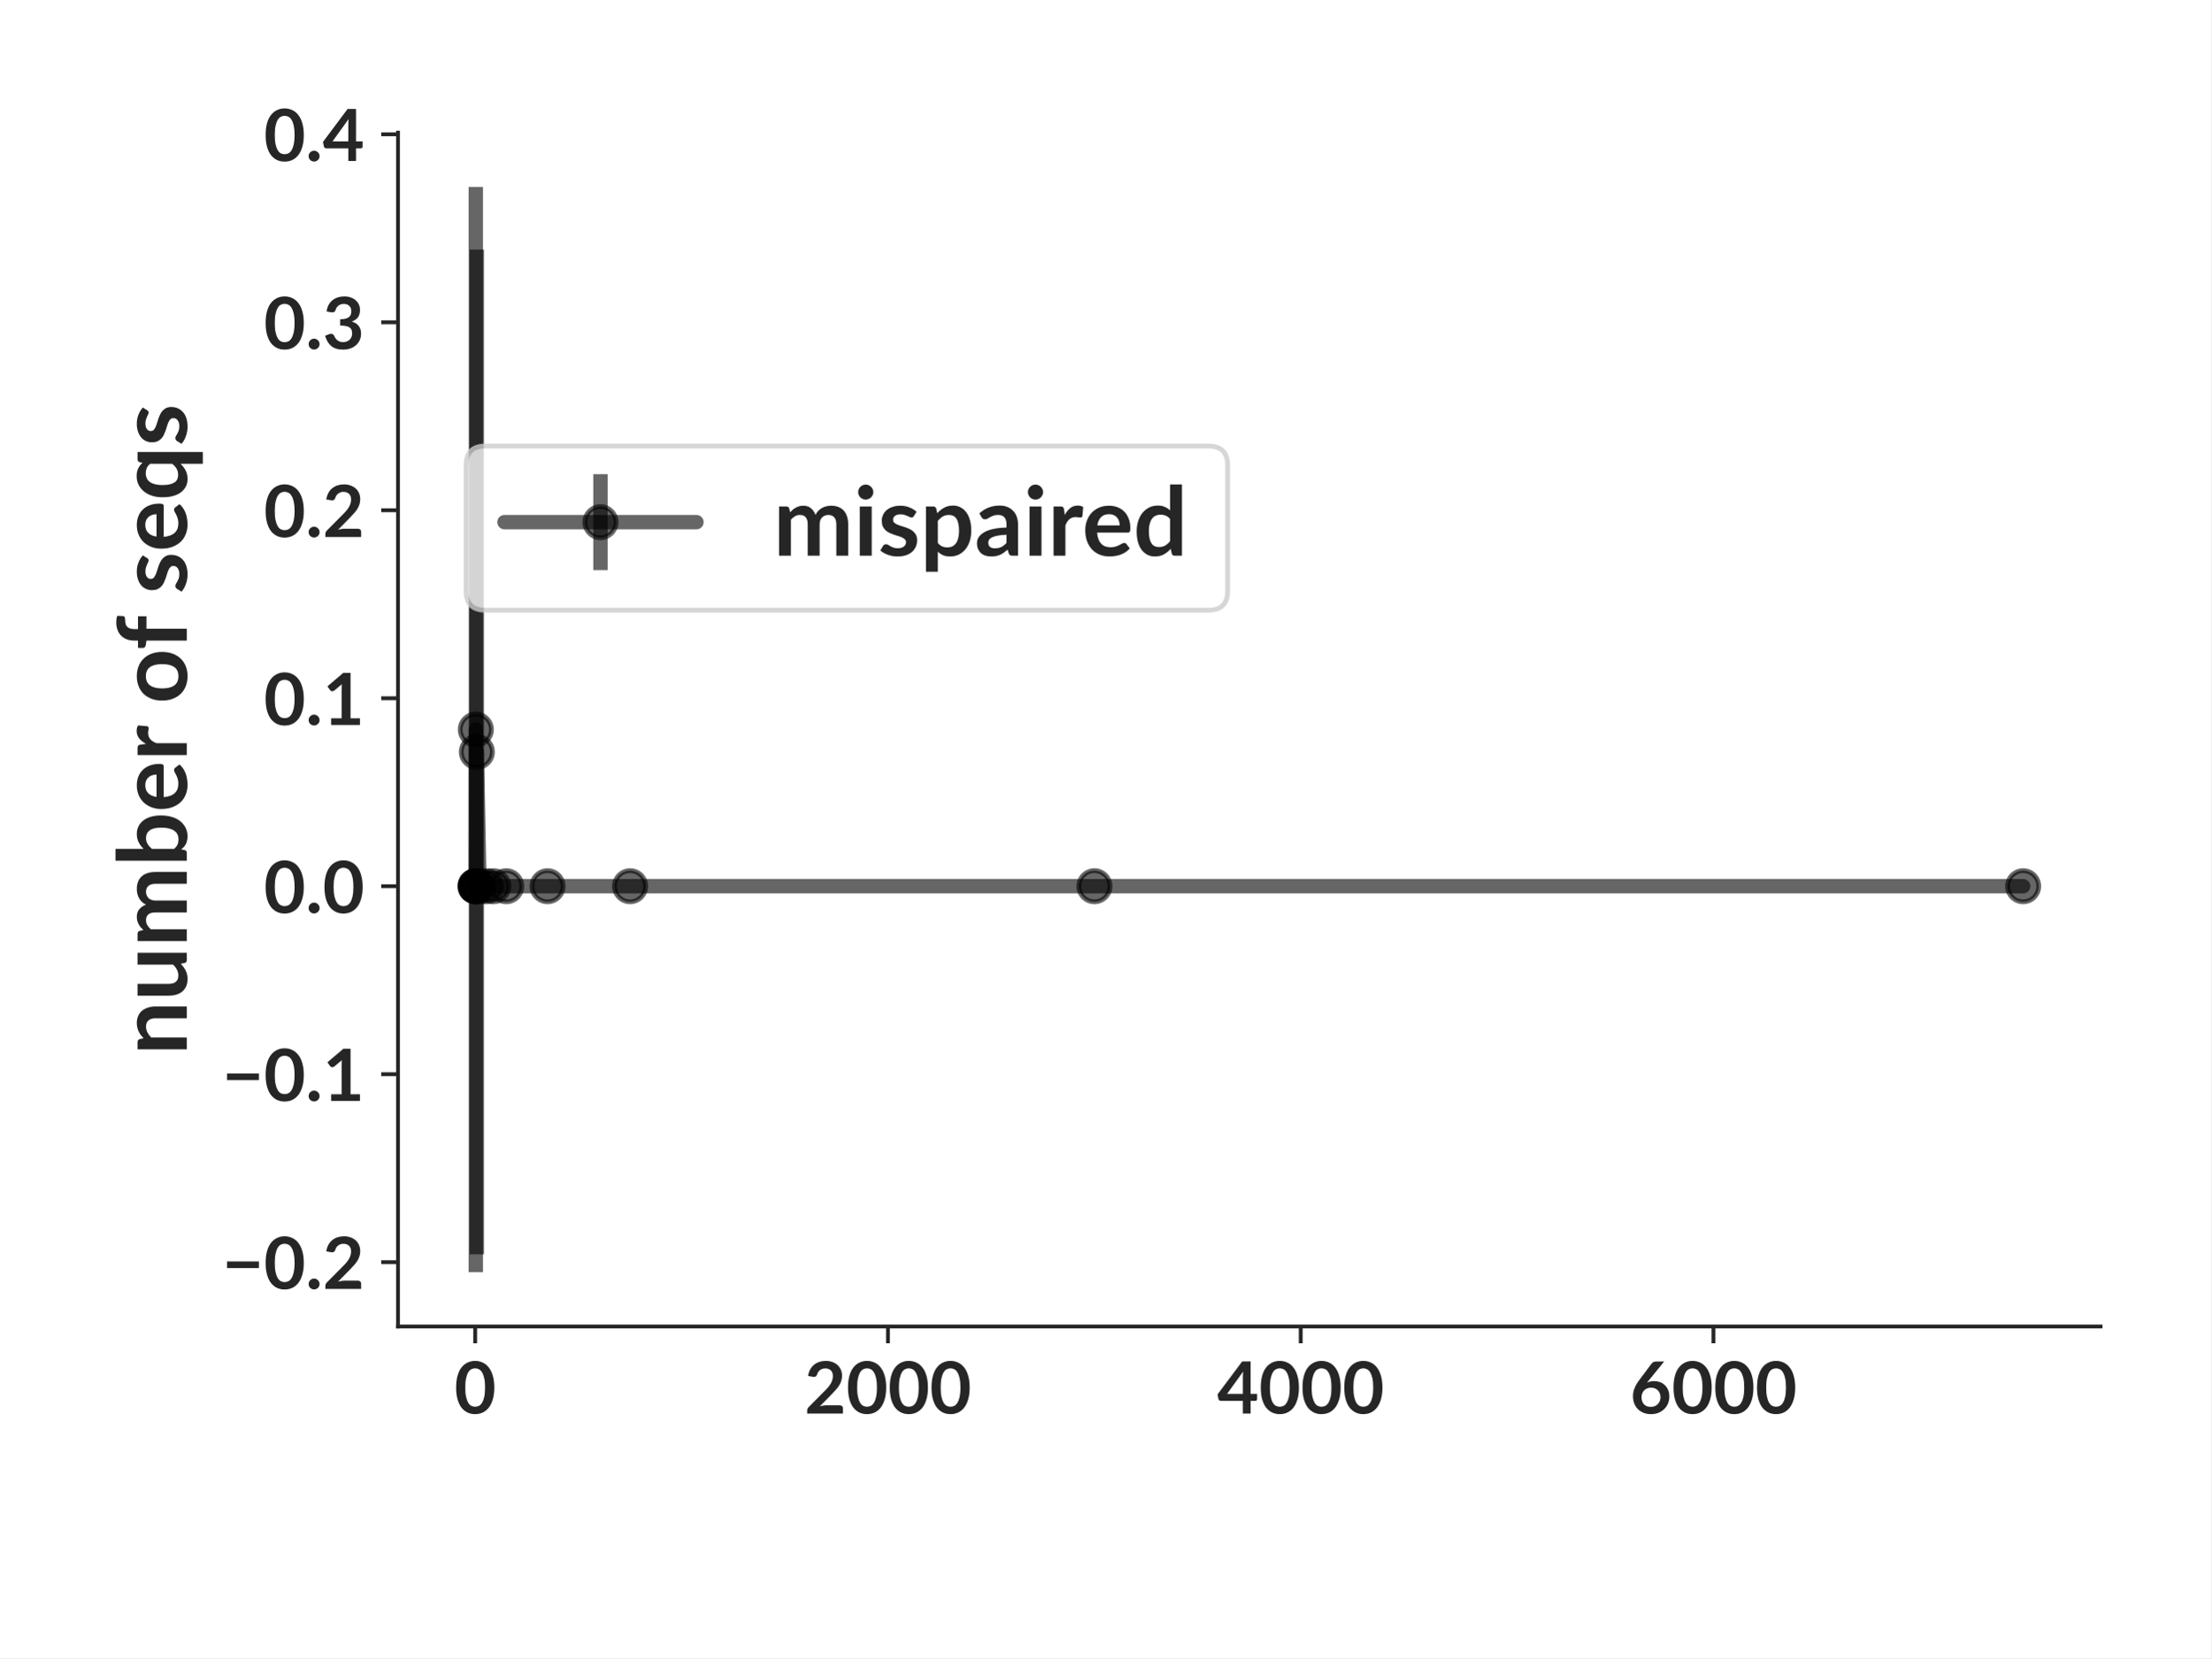
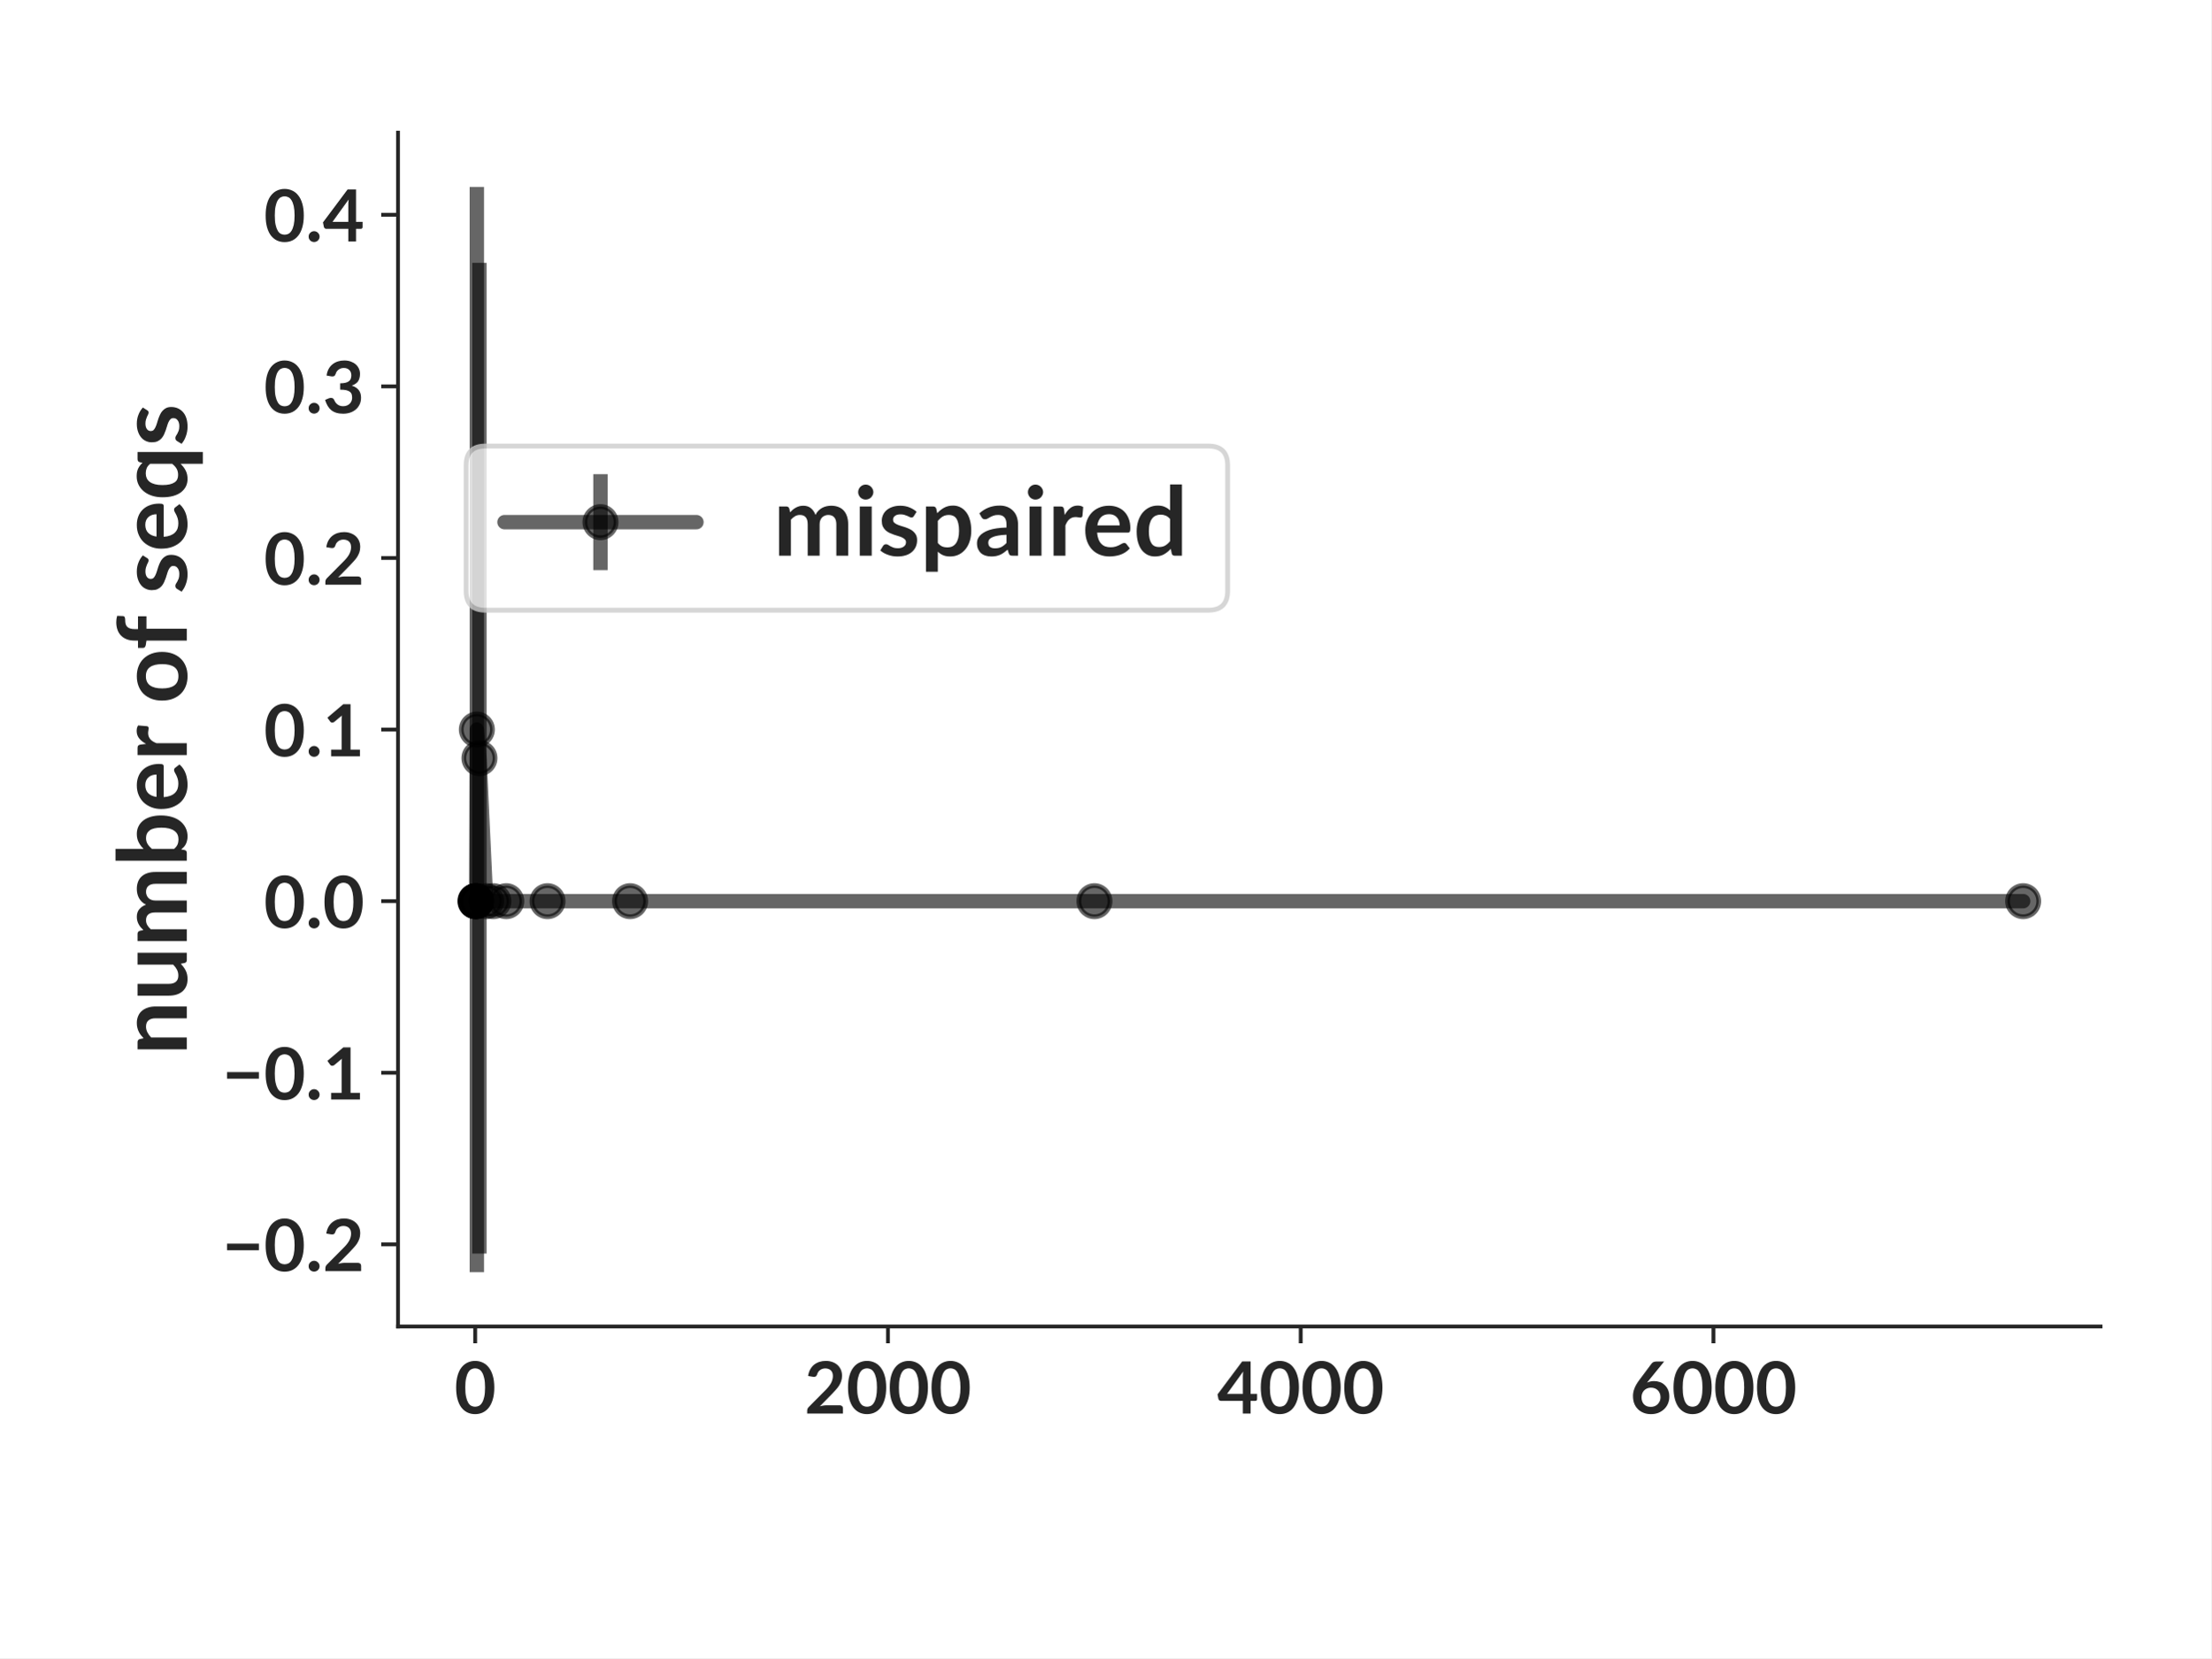
<svg xmlns="http://www.w3.org/2000/svg" xmlns:xlink="http://www.w3.org/1999/xlink" width="460.8pt" height="345.6pt" viewBox="0 0 460.8 345.6" version="1.1">
  <defs>
    <style type="text/css">*{stroke-linejoin: round; stroke-linecap: butt}</style>
  </defs>
  <g id="figure_1">
    <g id="patch_1">
      <path d="M 0 345.6  L 460.8 345.6  L 460.8 0  L 0 0  z " style="fill: #ffffff" />
    </g>
    <g id="axes_1">
      <g id="patch_2">
        <path d="M 82.944 276.48  L 437.76 276.48  L 437.76 27.648  L 82.944 27.648  z " style="fill: #ffffff" />
      </g>
      <g id="matplotlib.axis_1">
        <g id="xtick_1">
          <g id="line2d_1">
            <defs>
-               <path id="ma569b046ac" d="M 0 0  L 0 3.5  " style="stroke: #262626; stroke-width: 0.8" />
+               <path id="m4c7b54d345" d="M 0 0  L 0 3.5  " style="stroke: #262626; stroke-width: 0.8" />
            </defs>
            <g>
-               <use xlink:href="#ma569b046ac" x="99.029" y="276.48" style="fill: #262626; stroke: #262626; stroke-width: 0.8" />
+               <use xlink:href="#m4c7b54d345" x="99.029" y="276.48" style="fill: #262626; stroke: #262626; stroke-width: 0.8" />
            </g>
          </g>
          <g id="text_1">
            <text style="font-weight: 700; font-size: 15px; font-family: 'Lato'; text-anchor: middle; fill: #262626" x="99.029" y="294.625" transform="rotate(-0 99.02899 294.6245)">0</text>
          </g>
        </g>
        <g id="xtick_2">
          <g id="line2d_2">
            <g>
-               <use xlink:href="#ma569b046ac" x="185.051" y="276.48" style="fill: #262626; stroke: #262626; stroke-width: 0.8" />
+               <use xlink:href="#m4c7b54d345" x="185.051" y="276.48" style="fill: #262626; stroke: #262626; stroke-width: 0.8" />
            </g>
          </g>
          <g id="text_2">
            <text style="font-weight: 700; font-size: 15px; font-family: 'Lato'; text-anchor: middle; fill: #262626" x="185.051" y="294.625" transform="rotate(-0 185.0507 294.6245)">2000</text>
          </g>
        </g>
        <g id="xtick_3">
          <g id="line2d_3">
            <g>
-               <use xlink:href="#ma569b046ac" x="271.072" y="276.48" style="fill: #262626; stroke: #262626; stroke-width: 0.8" />
+               <use xlink:href="#m4c7b54d345" x="271.072" y="276.48" style="fill: #262626; stroke: #262626; stroke-width: 0.8" />
            </g>
          </g>
          <g id="text_3">
            <text style="font-weight: 700; font-size: 15px; font-family: 'Lato'; text-anchor: middle; fill: #262626" x="271.072" y="294.625" transform="rotate(-0 271.0725 294.6245)">4000</text>
          </g>
        </g>
        <g id="xtick_4">
          <g id="line2d_4">
            <g>
-               <use xlink:href="#ma569b046ac" x="357.094" y="276.48" style="fill: #262626; stroke: #262626; stroke-width: 0.8" />
+               <use xlink:href="#m4c7b54d345" x="357.094" y="276.48" style="fill: #262626; stroke: #262626; stroke-width: 0.8" />
            </g>
          </g>
          <g id="text_4">
            <text style="font-weight: 700; font-size: 15px; font-family: 'Lato'; text-anchor: middle; fill: #262626" x="357.094" y="294.625" transform="rotate(-0 357.0942 294.6245)">6000</text>
          </g>
        </g>
      </g>
      <g id="matplotlib.axis_2">
        <g id="ytick_1">
          <g id="line2d_5">
            <defs>
-               <path id="meac7068164" d="M 0 0  L -3.5 0  " style="stroke: #262626; stroke-width: 0.8" />
+               <path id="m9e881cd581" d="M 0 0  L -3.5 0  " style="stroke: #262626; stroke-width: 0.8" />
            </defs>
            <g>
-               <use xlink:href="#meac7068164" x="82.944" y="263.076" style="fill: #262626; stroke: #262626; stroke-width: 0.8" />
+               <use xlink:href="#m9e881cd581" x="82.944" y="259.365" style="fill: #262626; stroke: #262626; stroke-width: 0.8" />
            </g>
          </g>
          <g id="text_5">
-             <text style="font-weight: 700; font-size: 15px; font-family: 'Lato'; text-anchor: end; fill: #262626" x="75.944" y="268.649" transform="rotate(-0 75.944 268.6488)">−0.2</text>
+             <text style="font-weight: 700; font-size: 15px; font-family: 'Lato'; text-anchor: end; fill: #262626" x="75.944" y="264.938" transform="rotate(-0 75.944 264.9375)">−0.2</text>
          </g>
        </g>
        <g id="ytick_2">
          <g id="line2d_6">
            <g>
-               <use xlink:href="#meac7068164" x="82.944" y="223.896" style="fill: #262626; stroke: #262626; stroke-width: 0.8" />
+               <use xlink:href="#m9e881cd581" x="82.944" y="223.598" style="fill: #262626; stroke: #262626; stroke-width: 0.8" />
            </g>
          </g>
          <g id="text_6">
-             <text style="font-weight: 700; font-size: 15px; font-family: 'Lato'; text-anchor: end; fill: #262626" x="75.944" y="229.468" transform="rotate(-0 75.944 229.4679)">−0.1</text>
+             <text style="font-weight: 700; font-size: 15px; font-family: 'Lato'; text-anchor: end; fill: #262626" x="75.944" y="229.17" transform="rotate(-0 75.944 229.1704)">−0.1</text>
          </g>
        </g>
        <g id="ytick_3">
          <g id="line2d_7">
            <g>
-               <use xlink:href="#meac7068164" x="82.944" y="184.715" style="fill: #262626; stroke: #262626; stroke-width: 0.8" />
+               <use xlink:href="#m9e881cd581" x="82.944" y="187.831" style="fill: #262626; stroke: #262626; stroke-width: 0.8" />
            </g>
          </g>
          <g id="text_7">
-             <text style="font-weight: 700; font-size: 15px; font-family: 'Lato'; text-anchor: end; fill: #262626" x="75.944" y="190.287" transform="rotate(-0 75.944 190.287)">0.0</text>
+             <text style="font-weight: 700; font-size: 15px; font-family: 'Lato'; text-anchor: end; fill: #262626" x="75.944" y="193.403" transform="rotate(-0 75.944 193.4034)">0.0</text>
          </g>
        </g>
        <g id="ytick_4">
          <g id="line2d_8">
            <g>
-               <use xlink:href="#meac7068164" x="82.944" y="145.534" style="fill: #262626; stroke: #262626; stroke-width: 0.8" />
+               <use xlink:href="#m9e881cd581" x="82.944" y="152.064" style="fill: #262626; stroke: #262626; stroke-width: 0.8" />
            </g>
          </g>
          <g id="text_8">
-             <text style="font-weight: 700; font-size: 15px; font-family: 'Lato'; text-anchor: end; fill: #262626" x="75.944" y="151.106" transform="rotate(-0 75.944 151.1061)">0.1</text>
+             <text style="font-weight: 700; font-size: 15px; font-family: 'Lato'; text-anchor: end; fill: #262626" x="75.944" y="157.636" transform="rotate(-0 75.944 157.6363)">0.1</text>
          </g>
        </g>
        <g id="ytick_5">
          <g id="line2d_9">
            <g>
-               <use xlink:href="#meac7068164" x="82.944" y="106.353" style="fill: #262626; stroke: #262626; stroke-width: 0.8" />
+               <use xlink:href="#m9e881cd581" x="82.944" y="116.297" style="fill: #262626; stroke: #262626; stroke-width: 0.8" />
            </g>
          </g>
          <g id="text_9">
-             <text style="font-weight: 700; font-size: 15px; font-family: 'Lato'; text-anchor: end; fill: #262626" x="75.944" y="111.925" transform="rotate(-0 75.944 111.9252)">0.2</text>
+             <text style="font-weight: 700; font-size: 15px; font-family: 'Lato'; text-anchor: end; fill: #262626" x="75.944" y="121.869" transform="rotate(-0 75.944 121.8692)">0.2</text>
          </g>
        </g>
        <g id="ytick_6">
          <g id="line2d_10">
            <g>
-               <use xlink:href="#meac7068164" x="82.944" y="67.172" style="fill: #262626; stroke: #262626; stroke-width: 0.8" />
+               <use xlink:href="#m9e881cd581" x="82.944" y="80.53" style="fill: #262626; stroke: #262626; stroke-width: 0.8" />
            </g>
          </g>
          <g id="text_10">
-             <text style="font-weight: 700; font-size: 15px; font-family: 'Lato'; text-anchor: end; fill: #262626" x="75.944" y="72.744" transform="rotate(-0 75.944 72.74436)">0.3</text>
+             <text style="font-weight: 700; font-size: 15px; font-family: 'Lato'; text-anchor: end; fill: #262626" x="75.944" y="86.102" transform="rotate(-0 75.944 86.1021)">0.3</text>
          </g>
        </g>
        <g id="ytick_7">
          <g id="line2d_11">
            <g>
-               <use xlink:href="#meac7068164" x="82.944" y="27.991" style="fill: #262626; stroke: #262626; stroke-width: 0.8" />
+               <use xlink:href="#m9e881cd581" x="82.944" y="44.763" style="fill: #262626; stroke: #262626; stroke-width: 0.8" />
            </g>
          </g>
          <g id="text_11">
-             <text style="font-weight: 700; font-size: 15px; font-family: 'Lato'; text-anchor: end; fill: #262626" x="75.944" y="33.563" transform="rotate(-0 75.944 33.56348)">0.4</text>
+             <text style="font-weight: 700; font-size: 15px; font-family: 'Lato'; text-anchor: end; fill: #262626" x="75.944" y="50.335" transform="rotate(-0 75.944 50.33501)">0.4</text>
          </g>
        </g>
        <g id="text_12">
          <text style="font-weight: 700; font-size: 20px; font-family: 'Lato'; text-anchor: middle; fill: #262626" x="38.931" y="152.064" transform="rotate(-90 38.9315 152.064)">number of seqs</text>
        </g>
      </g>
      <g id="LineCollection_1">
-         <path d="M 99.072 184.715  L 99.072 184.715  " clip-path="url(#p4f661527ef)" style="fill: none; stroke: #000000; stroke-opacity: 0.6; stroke-width: 3" />
-         <path d="M 99.115 184.715  L 99.115 184.715  " clip-path="url(#p4f661527ef)" style="fill: none; stroke: #000000; stroke-opacity: 0.6; stroke-width: 3" />
-         <path d="M 99.158 265.169  L 99.158 38.959  " clip-path="url(#p4f661527ef)" style="fill: none; stroke: #000000; stroke-opacity: 0.6; stroke-width: 3" />
-         <path d="M 99.201 184.715  L 99.201 184.715  " clip-path="url(#p4f661527ef)" style="fill: none; stroke: #000000; stroke-opacity: 0.6; stroke-width: 3" />
-         <path d="M 99.244 184.715  L 99.244 184.715  " clip-path="url(#p4f661527ef)" style="fill: none; stroke: #000000; stroke-opacity: 0.6; stroke-width: 3" />
-         <path d="M 99.373 261.444  L 99.373 52.013  " clip-path="url(#p4f661527ef)" style="fill: none; stroke: #000000; stroke-opacity: 0.6; stroke-width: 3" />
-         <path d="M 99.911 184.715  L 99.911 184.715  " clip-path="url(#p4f661527ef)" style="fill: none; stroke: #000000; stroke-opacity: 0.6; stroke-width: 3" />
-         <path d="M 101.309 184.715  L 101.309 184.715  " clip-path="url(#p4f661527ef)" style="fill: none; stroke: #000000; stroke-opacity: 0.6; stroke-width: 3" />
-         <path d="M 102.814 184.715  L 102.814 184.715  " clip-path="url(#p4f661527ef)" style="fill: none; stroke: #000000; stroke-opacity: 0.6; stroke-width: 3" />
-         <path d="M 105.502 184.715  L 105.502 184.715  " clip-path="url(#p4f661527ef)" style="fill: none; stroke: #000000; stroke-opacity: 0.6; stroke-width: 3" />
-         <path d="M 114.104 184.715  L 114.104 184.715  " clip-path="url(#p4f661527ef)" style="fill: none; stroke: #000000; stroke-opacity: 0.6; stroke-width: 3" />
-         <path d="M 131.309 184.715  L 131.309 184.715  " clip-path="url(#p4f661527ef)" style="fill: none; stroke: #000000; stroke-opacity: 0.6; stroke-width: 3" />
-         <path d="M 228.083 184.715  L 228.083 184.715  " clip-path="url(#p4f661527ef)" style="fill: none; stroke: #000000; stroke-opacity: 0.6; stroke-width: 3" />
-         <path d="M 421.632 184.715  L 421.632 184.715  " clip-path="url(#p4f661527ef)" style="fill: none; stroke: #000000; stroke-opacity: 0.6; stroke-width: 3" />
+         <path d="M 99.072 187.831  L 99.072 187.831  " clip-path="url(#p6e7948a97f)" style="fill: none; stroke: #000000; stroke-opacity: 0.6; stroke-width: 3" />
+         <path d="M 99.115 187.831  L 99.115 187.831  " clip-path="url(#p6e7948a97f)" style="fill: none; stroke: #000000; stroke-opacity: 0.6; stroke-width: 3" />
+         <path d="M 99.158 187.831  L 99.158 187.831  " clip-path="url(#p6e7948a97f)" style="fill: none; stroke: #000000; stroke-opacity: 0.6; stroke-width: 3" />
+         <path d="M 99.201 187.831  L 99.201 187.831  " clip-path="url(#p6e7948a97f)" style="fill: none; stroke: #000000; stroke-opacity: 0.6; stroke-width: 3" />
+         <path d="M 99.244 187.831  L 99.244 187.831  " clip-path="url(#p6e7948a97f)" style="fill: none; stroke: #000000; stroke-opacity: 0.6; stroke-width: 3" />
+         <path d="M 99.373 265.169  L 99.373 38.959  " clip-path="url(#p6e7948a97f)" style="fill: none; stroke: #000000; stroke-opacity: 0.6; stroke-width: 3" />
+         <path d="M 99.911 261.276  L 99.911 54.774  " clip-path="url(#p6e7948a97f)" style="fill: none; stroke: #000000; stroke-opacity: 0.6; stroke-width: 3" />
+         <path d="M 101.309 187.831  L 101.309 187.831  " clip-path="url(#p6e7948a97f)" style="fill: none; stroke: #000000; stroke-opacity: 0.6; stroke-width: 3" />
+         <path d="M 102.814 187.831  L 102.814 187.831  " clip-path="url(#p6e7948a97f)" style="fill: none; stroke: #000000; stroke-opacity: 0.6; stroke-width: 3" />
+         <path d="M 105.502 187.831  L 105.502 187.831  " clip-path="url(#p6e7948a97f)" style="fill: none; stroke: #000000; stroke-opacity: 0.6; stroke-width: 3" />
+         <path d="M 114.104 187.831  L 114.104 187.831  " clip-path="url(#p6e7948a97f)" style="fill: none; stroke: #000000; stroke-opacity: 0.6; stroke-width: 3" />
+         <path d="M 131.309 187.831  L 131.309 187.831  " clip-path="url(#p6e7948a97f)" style="fill: none; stroke: #000000; stroke-opacity: 0.6; stroke-width: 3" />
+         <path d="M 228.083 187.831  L 228.083 187.831  " clip-path="url(#p6e7948a97f)" style="fill: none; stroke: #000000; stroke-opacity: 0.6; stroke-width: 3" />
+         <path d="M 421.632 187.831  L 421.632 187.831  " clip-path="url(#p6e7948a97f)" style="fill: none; stroke: #000000; stroke-opacity: 0.6; stroke-width: 3" />
      </g>
      <g id="line2d_12">
-         <path d="M 99.072 184.715  L 99.115 184.715  L 99.158 152.064  L 99.201 184.715  L 99.244 184.715  L 99.373 156.728  L 99.911 184.715  L 101.309 184.715  L 102.814 184.715  L 105.502 184.715  L 114.104 184.715  L 131.309 184.715  L 228.083 184.715  L 421.632 184.715  " clip-path="url(#p4f661527ef)" style="fill: none; stroke: #000000; stroke-opacity: 0.6; stroke-width: 3; stroke-linecap: round" />
+         <path d="M 99.072 187.831  L 99.115 187.831  L 99.158 187.831  L 99.201 187.831  L 99.244 187.831  L 99.373 152.064  L 99.911 158.025  L 101.309 187.831  L 102.814 187.831  L 105.502 187.831  L 114.104 187.831  L 131.309 187.831  L 228.083 187.831  L 421.632 187.831  " clip-path="url(#p6e7948a97f)" style="fill: none; stroke: #000000; stroke-opacity: 0.6; stroke-width: 3; stroke-linecap: round" />
        <defs>
-           <path id="m60e3a7dc99" d="M 0 3.25  C 0.862 3.25 1.689 2.908 2.298 2.298  C 2.908 1.689 3.25 0.862 3.25 0  C 3.25 -0.862 2.908 -1.689 2.298 -2.298  C 1.689 -2.908 0.862 -3.25 0 -3.25  C -0.862 -3.25 -1.689 -2.908 -2.298 -2.298  C -2.908 -1.689 -3.25 -0.862 -3.25 0  C -3.25 0.862 -2.908 1.689 -2.298 2.298  C -1.689 2.908 -0.862 3.25 0 3.25  z " style="stroke: #000000; stroke-opacity: 0.6" />
+           <path id="mb35b45214c" d="M 0 3.25  C 0.862 3.25 1.689 2.908 2.298 2.298  C 2.908 1.689 3.25 0.862 3.25 0  C 3.25 -0.862 2.908 -1.689 2.298 -2.298  C 1.689 -2.908 0.862 -3.25 0 -3.25  C -0.862 -3.25 -1.689 -2.908 -2.298 -2.298  C -2.908 -1.689 -3.25 -0.862 -3.25 0  C -3.25 0.862 -2.908 1.689 -2.298 2.298  C -1.689 2.908 -0.862 3.25 0 3.25  z " style="stroke: #000000; stroke-opacity: 0.6" />
        </defs>
-         <g clip-path="url(#p4f661527ef)">
-           <use xlink:href="#m60e3a7dc99" x="99.072" y="184.715" style="fill-opacity: 0.6; stroke: #000000; stroke-opacity: 0.6" />
-           <use xlink:href="#m60e3a7dc99" x="99.115" y="184.715" style="fill-opacity: 0.6; stroke: #000000; stroke-opacity: 0.6" />
-           <use xlink:href="#m60e3a7dc99" x="99.158" y="152.064" style="fill-opacity: 0.6; stroke: #000000; stroke-opacity: 0.6" />
-           <use xlink:href="#m60e3a7dc99" x="99.201" y="184.715" style="fill-opacity: 0.6; stroke: #000000; stroke-opacity: 0.6" />
-           <use xlink:href="#m60e3a7dc99" x="99.244" y="184.715" style="fill-opacity: 0.6; stroke: #000000; stroke-opacity: 0.6" />
-           <use xlink:href="#m60e3a7dc99" x="99.373" y="156.728" style="fill-opacity: 0.6; stroke: #000000; stroke-opacity: 0.6" />
-           <use xlink:href="#m60e3a7dc99" x="99.911" y="184.715" style="fill-opacity: 0.6; stroke: #000000; stroke-opacity: 0.6" />
-           <use xlink:href="#m60e3a7dc99" x="101.309" y="184.715" style="fill-opacity: 0.6; stroke: #000000; stroke-opacity: 0.6" />
-           <use xlink:href="#m60e3a7dc99" x="102.814" y="184.715" style="fill-opacity: 0.6; stroke: #000000; stroke-opacity: 0.6" />
-           <use xlink:href="#m60e3a7dc99" x="105.502" y="184.715" style="fill-opacity: 0.6; stroke: #000000; stroke-opacity: 0.6" />
-           <use xlink:href="#m60e3a7dc99" x="114.104" y="184.715" style="fill-opacity: 0.6; stroke: #000000; stroke-opacity: 0.6" />
-           <use xlink:href="#m60e3a7dc99" x="131.309" y="184.715" style="fill-opacity: 0.6; stroke: #000000; stroke-opacity: 0.6" />
-           <use xlink:href="#m60e3a7dc99" x="228.083" y="184.715" style="fill-opacity: 0.6; stroke: #000000; stroke-opacity: 0.6" />
-           <use xlink:href="#m60e3a7dc99" x="421.632" y="184.715" style="fill-opacity: 0.6; stroke: #000000; stroke-opacity: 0.6" />
+         <g clip-path="url(#p6e7948a97f)">
+           <use xlink:href="#mb35b45214c" x="99.072" y="187.831" style="fill-opacity: 0.6; stroke: #000000; stroke-opacity: 0.6" />
+           <use xlink:href="#mb35b45214c" x="99.115" y="187.831" style="fill-opacity: 0.6; stroke: #000000; stroke-opacity: 0.6" />
+           <use xlink:href="#mb35b45214c" x="99.158" y="187.831" style="fill-opacity: 0.6; stroke: #000000; stroke-opacity: 0.6" />
+           <use xlink:href="#mb35b45214c" x="99.201" y="187.831" style="fill-opacity: 0.6; stroke: #000000; stroke-opacity: 0.6" />
+           <use xlink:href="#mb35b45214c" x="99.244" y="187.831" style="fill-opacity: 0.6; stroke: #000000; stroke-opacity: 0.6" />
+           <use xlink:href="#mb35b45214c" x="99.373" y="152.064" style="fill-opacity: 0.6; stroke: #000000; stroke-opacity: 0.6" />
+           <use xlink:href="#mb35b45214c" x="99.911" y="158.025" style="fill-opacity: 0.6; stroke: #000000; stroke-opacity: 0.6" />
+           <use xlink:href="#mb35b45214c" x="101.309" y="187.831" style="fill-opacity: 0.6; stroke: #000000; stroke-opacity: 0.6" />
+           <use xlink:href="#mb35b45214c" x="102.814" y="187.831" style="fill-opacity: 0.6; stroke: #000000; stroke-opacity: 0.6" />
+           <use xlink:href="#mb35b45214c" x="105.502" y="187.831" style="fill-opacity: 0.6; stroke: #000000; stroke-opacity: 0.6" />
+           <use xlink:href="#mb35b45214c" x="114.104" y="187.831" style="fill-opacity: 0.6; stroke: #000000; stroke-opacity: 0.6" />
+           <use xlink:href="#mb35b45214c" x="131.309" y="187.831" style="fill-opacity: 0.6; stroke: #000000; stroke-opacity: 0.6" />
+           <use xlink:href="#mb35b45214c" x="228.083" y="187.831" style="fill-opacity: 0.6; stroke: #000000; stroke-opacity: 0.6" />
+           <use xlink:href="#mb35b45214c" x="421.632" y="187.831" style="fill-opacity: 0.6; stroke: #000000; stroke-opacity: 0.6" />
        </g>
      </g>
      <g id="patch_3">
        <path d="M 82.944 276.48  L 82.944 27.648  " style="fill: none; stroke: #262626; stroke-width: 0.8; stroke-linejoin: miter; stroke-linecap: square" />
      </g>
      <g id="patch_4">
        <path d="M 82.944 276.48  L 437.76 276.48  " style="fill: none; stroke: #262626; stroke-width: 0.8; stroke-linejoin: miter; stroke-linecap: square" />
      </g>
      <g id="legend_1">
        <g id="patch_5">
          <path d="M 101.137 127.181  L 251.84 127.181  Q 255.84 127.181 255.84 123.181  L 255.84 96.971  Q 255.84 92.971 251.84 92.971  L 101.137 92.971  Q 97.137 92.971 97.137 96.971  L 97.137 123.181  Q 97.137 127.181 101.137 127.181  z " style="fill: #ffffff; opacity: 0.8; stroke: #cccccc; stroke-linejoin: miter" />
        </g>
        <g id="LineCollection_2">
          <path d="M 125.137 118.831  L 125.137 98.831  " style="fill: none; stroke: #000000; stroke-opacity: 0.6; stroke-width: 3" />
        </g>
        <g id="line2d_13">
          <path d="M 105.137 108.831  L 145.137 108.831  " style="fill: none; stroke: #000000; stroke-opacity: 0.6; stroke-width: 3; stroke-linecap: round" />
        </g>
        <g id="line2d_14">
          <g>
-             <use xlink:href="#m60e3a7dc99" x="125.137" y="108.831" style="fill-opacity: 0.6; stroke: #000000; stroke-opacity: 0.6" />
+             <use xlink:href="#mb35b45214c" x="125.137" y="108.831" style="fill-opacity: 0.6; stroke: #000000; stroke-opacity: 0.6" />
          </g>
        </g>
        <g id="text_13">
          <text style="font-weight: 700; font-size: 20px; font-family: 'Lato'; text-anchor: start; fill: #262626" x="161.137" y="115.831" transform="rotate(-0 161.1366 115.8308)">mispaired</text>
        </g>
      </g>
    </g>
  </g>
  <defs>
-     <clipPath id="p4f661527ef">
+     <clipPath id="p6e7948a97f">
      <rect x="82.944" y="27.648" width="354.816" height="248.832" />
    </clipPath>
  </defs>
</svg>
